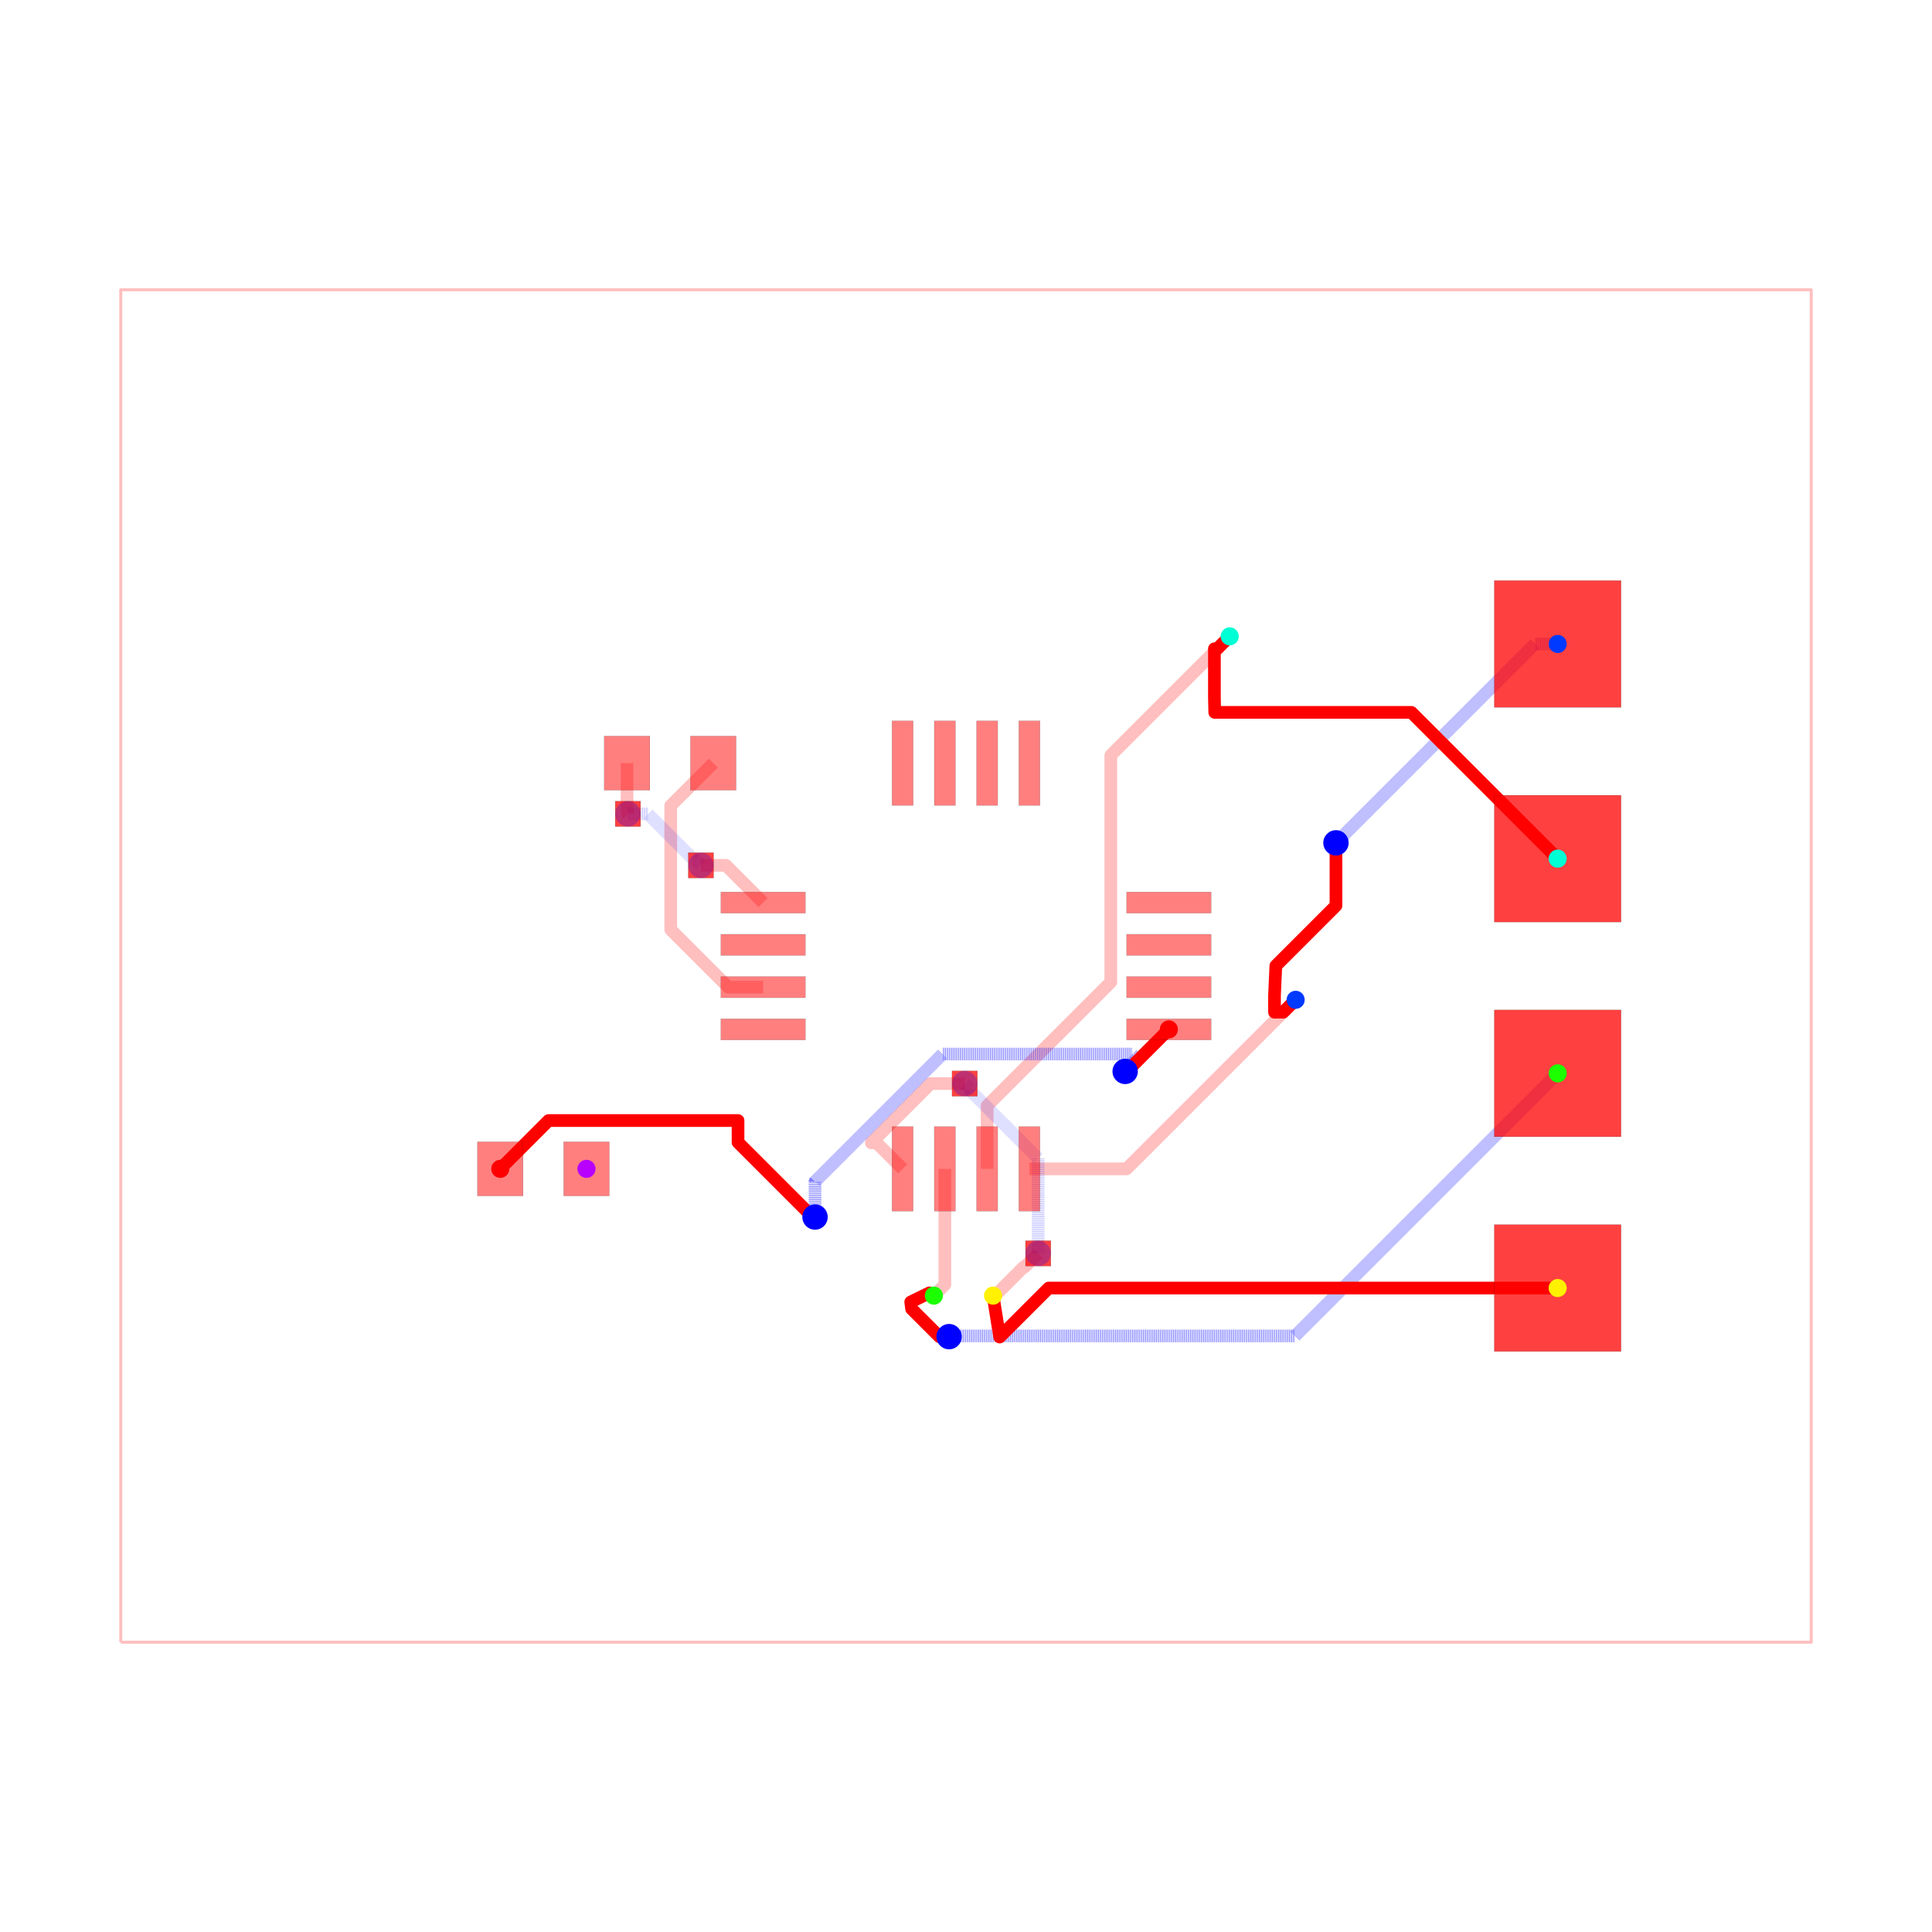
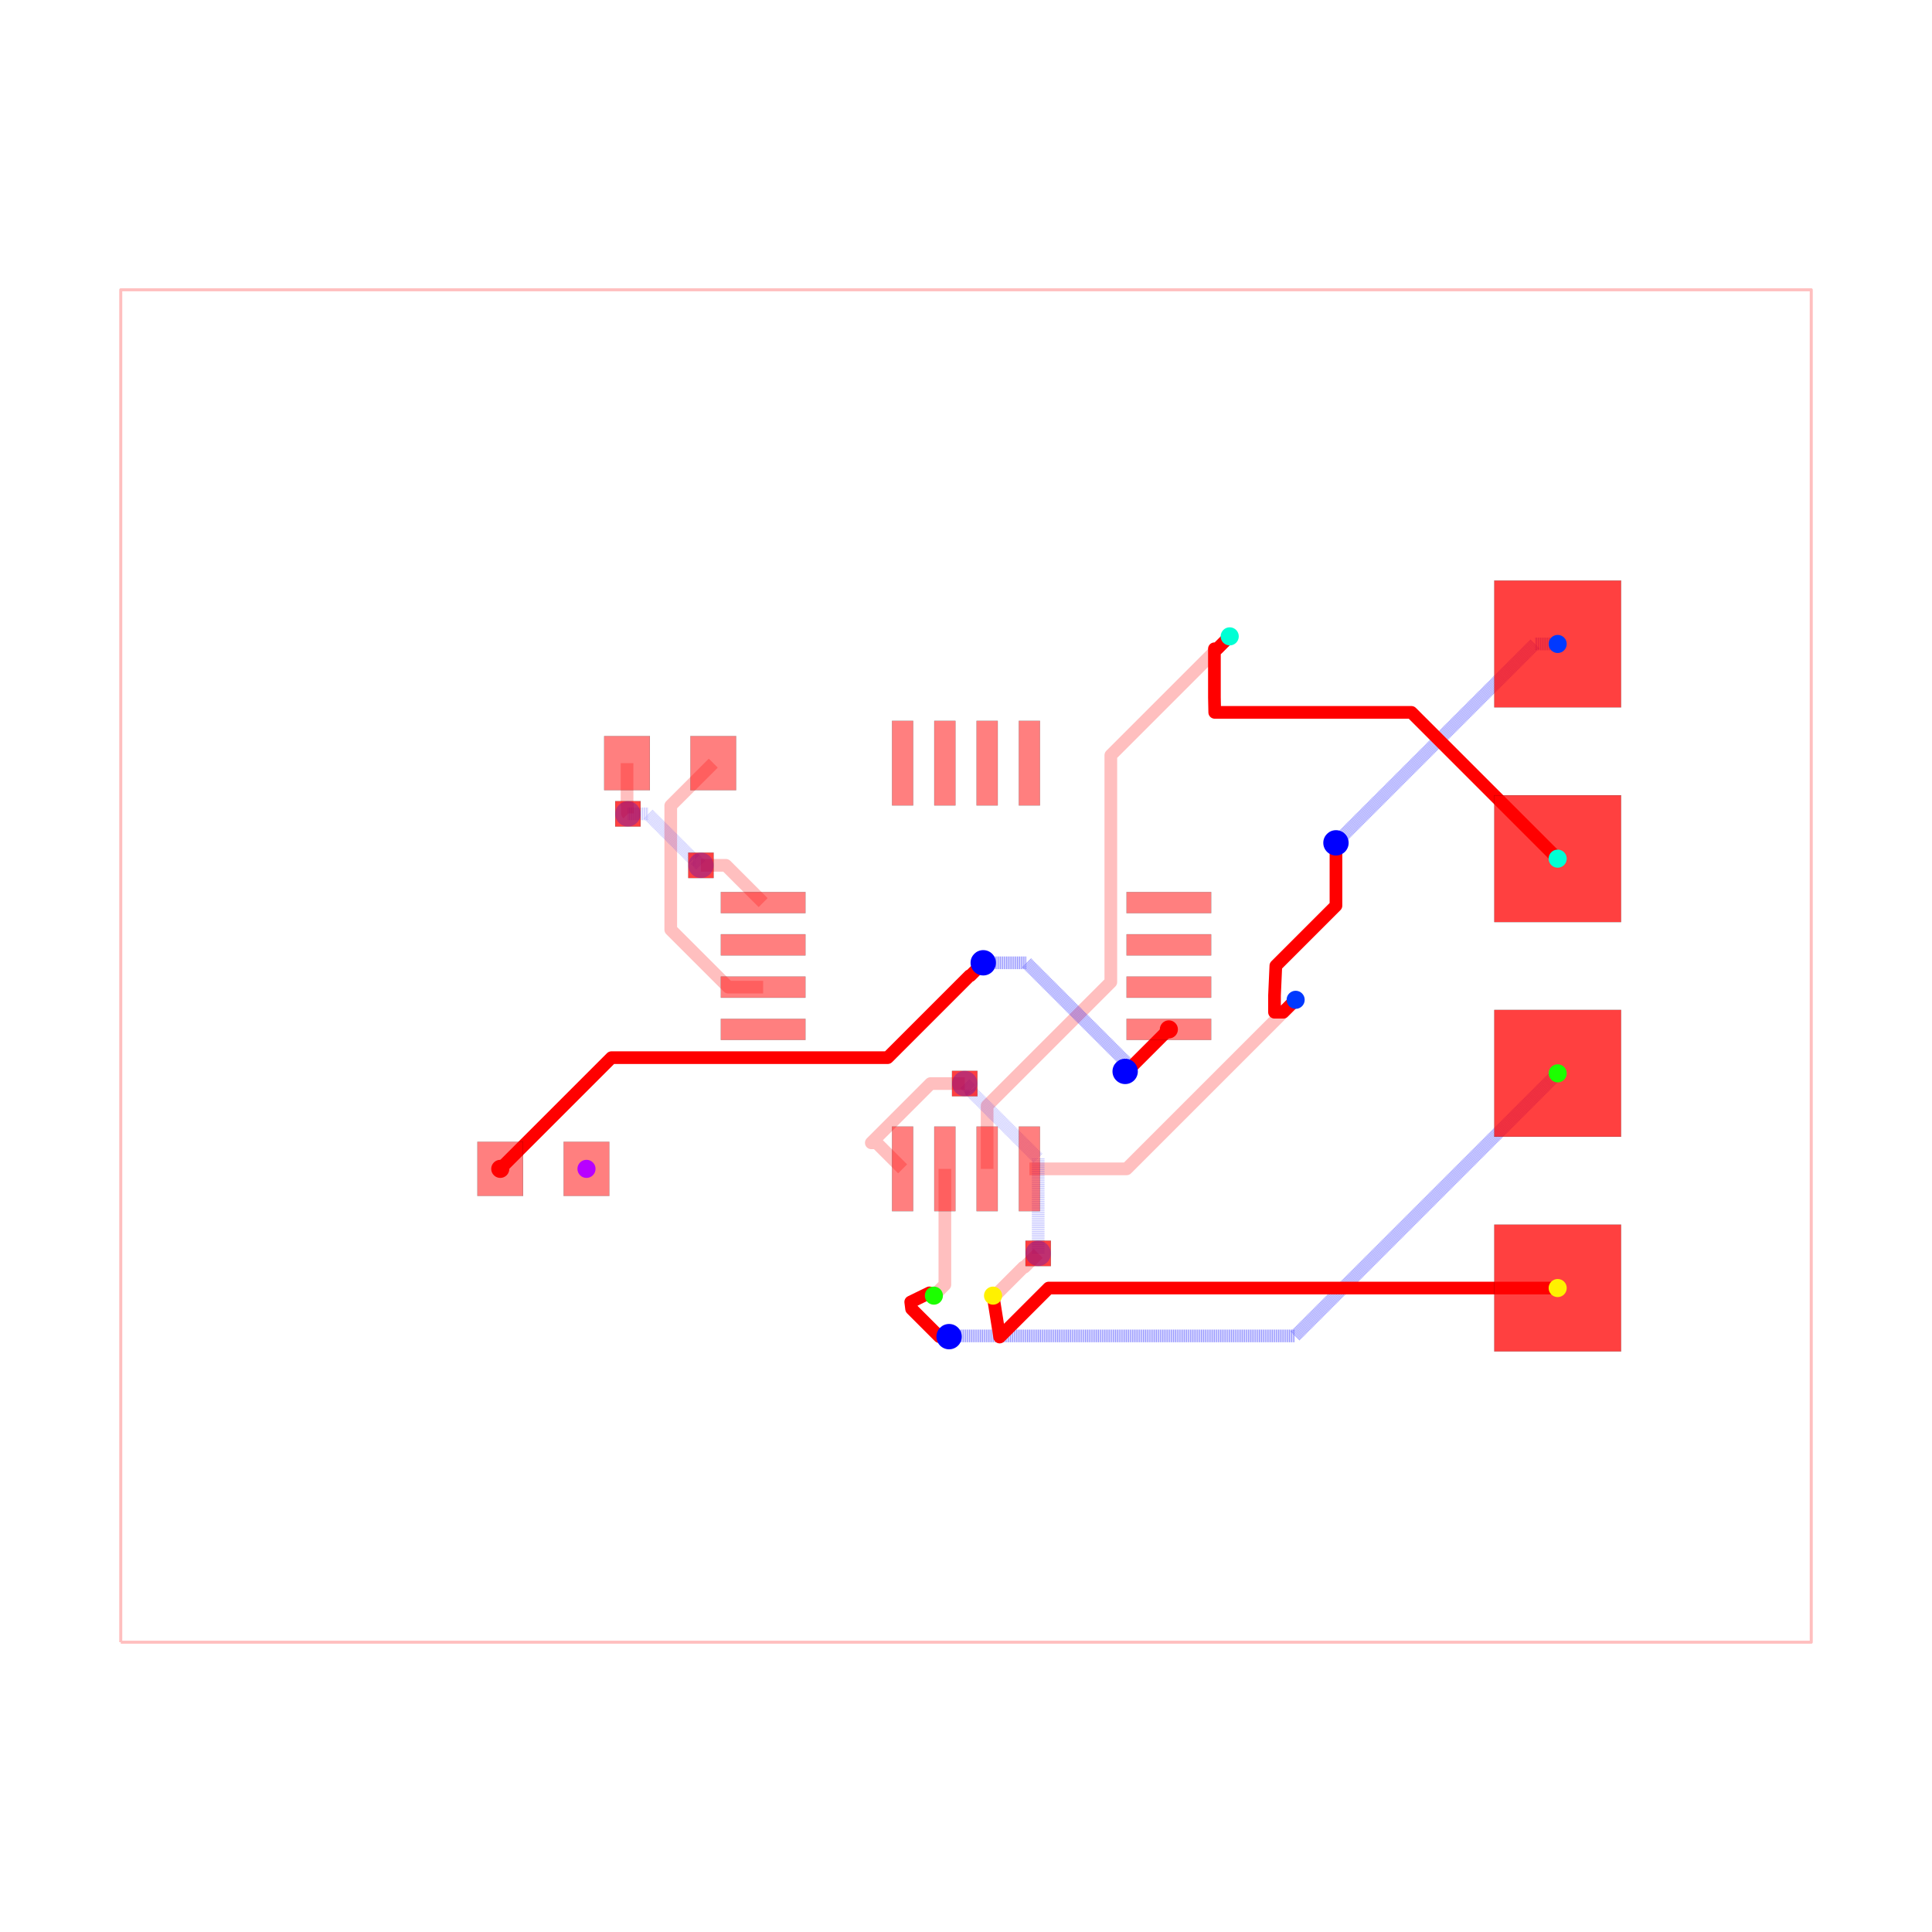
<svg xmlns="http://www.w3.org/2000/svg" width="640" height="640" viewBox="0 0 640 640">
  <rect width="100%" height="100%" fill="white" />
  <g>
    <polyline data-points="-10,-8 10,-8 10,8 -10,8 -10,-8" data-type="line" data-label="" points="40,544 600,544 600,96 40,96 40,544" fill="none" stroke="rgba(255,0,0,0.25)" stroke-linejoin="round" stroke-width="1px" />
  </g>
  <g>
    <polyline data-points="3.9,-0.4 1.9,-2.4 0.75,-2.4" data-type="line" data-label="" points="429.2,331.2 373.2,387.2 341,387.2" fill="none" stroke="rgba(255,0,0,0.25)" stroke-linejoin="round" stroke-width="4.2" />
  </g>
  <g>
    <polyline data-points="3.12,3.9 1.7134299062324274,2.493429906232427 1.7134299062324274,-0.189806906484839 0.9593316895566707,-0.9439051231605957 0.25,-1.6532368127172665 0.25,-2.4" data-type="line" data-label="" points="407.36,210.8 367.976,250.184 367.976,325.315 346.861,346.429 327,366.291 327,387.2" fill="none" stroke="rgba(255,0,0,0.25)" stroke-linejoin="round" stroke-width="4.2" />
  </g>
  <g>
    <polyline data-points="-0.25,-2.4 -0.25,-3.77 -0.38,-3.9" data-type="line" data-label="" points="313,387.2 313,425.56 309.36,429.2" fill="none" stroke="rgba(255,0,0,0.25)" stroke-linejoin="round" stroke-width="4.2" />
  </g>
  <g>
    <polyline data-points="0.3200000000000012,-3.8998999999999997 0.34330906001221106,-3.8998999999999997 0.6803107191655691,-3.5628983408466417 0.6911016591533582,-3.5628983408466417 0.854,-3.4" data-type="line" data-label="" points="328.96,429.197 329.613,429.197 339.049,419.761 339.351,419.761 343.912,415.2" fill="none" stroke="rgba(255,0,0,0.25)" stroke-linejoin="round" stroke-width="4.2" />
  </g>
  <g>
    <polyline data-points="0.854,-3.4 0.854,-2.2771729676585077 0.05773987033691186,-1.4809128379954197 0.05773987033691186,-1.4637398703369118 -0.015,-1.391" data-type="line" data-label="" points="343.912,415.2 343.912,383.761 321.617,361.466 321.617,360.985 319.58,358.948" fill="none" stroke="rgba(0,0,255,0.25)" stroke-linejoin="round" stroke-width="4.2" stroke-dasharray="0.2 0.2" />
  </g>
  <g>
    <polyline data-points="-0.015,-1.391 -0.4192124693808592,-1.391 -1.120253195389395,-2.092040726008536 -1.057959273991464,-2.092040726008536 -0.75,-2.4" data-type="line" data-label="" points="319.58,358.948 308.262,358.948 288.633,378.577 290.377,378.577 299,387.2" fill="none" stroke="rgba(255,0,0,0.25)" stroke-linejoin="round" stroke-width="4.2" />
  </g>
  <g>
    <polyline data-points="-2.99,2.4 -3.4931321883700064,1.8968678116299937 -3.4931321883700064,1.8050035707305192 -3.4931321883700064,0.4301510021312678 -3.404781339989297,0.3418001537505584 -2.812981186238739,-0.25 -2.4,-0.25" data-type="line" data-label="" points="236.28,252.8 222.192,266.888 222.192,269.46 222.192,307.956 224.666,310.43 241.237,327 252.8,327" fill="none" stroke="rgba(255,0,0,0.25)" stroke-linejoin="round" stroke-width="4.2" />
  </g>
  <g>
    <polyline data-points="-4.01,2.4 -4.01,1.9067591934327308 -4.00527262618406,1.902031819616791 -4.00527262618406,1.80527262618406 -4,1.8" data-type="line" data-label="" points="207.72,252.8 207.72,266.611 207.852,266.743 207.852,269.452 208,269.6" fill="none" stroke="rgba(255,0,0,0.25)" stroke-linejoin="round" stroke-width="4.2" />
  </g>
  <g>
    <polyline data-points="-4,1.8 -3.763587947760451,1.8 -3.224399463969464,1.2608115162090132 -3.205811516209013,1.2608115162090132 -3.136,1.191" data-type="line" data-label="" points="208,269.6 214.62,269.6 229.717,284.697 230.237,284.697 232.192,286.652" fill="none" stroke="rgba(0,0,255,0.25)" stroke-linejoin="round" stroke-width="4.2" stroke-dasharray="0.2 0.2" />
  </g>
  <g>
    <polyline data-points="-3.136,1.191 -2.841,1.191 -2.4,0.75" data-type="line" data-label="" points="232.192,286.652 240.452,286.652 252.8,299" fill="none" stroke="rgba(255,0,0,0.25)" stroke-linejoin="round" stroke-width="4.2" />
  </g>
  <g>
    <polyline data-points="7,3.81 6.73,3.81 4.470952823262932,1.5509528232629322 4.377,1.457" data-type="line" data-label="" points="516,213.32 508.44,213.32 445.187,276.573 442.556,279.204" fill="none" stroke="rgba(0,0,255,0.5)" stroke-linejoin="round" stroke-width="4.2" stroke-dasharray="0.2 0.2" />
  </g>
  <g>
    <polyline data-points="4.377,1.457 4.377,0.7140722287123409 3.6656610758711556,0.002733304583496743 3.65,-0.346967 3.65,-0.5469669914110086 3.753033008588991,-0.5469669914110086 3.9,-0.4" data-type="line" data-label="" points="442.556,279.204 442.556,300.006 422.639,319.923 422.2,329.715 422.2,335.315 425.085,335.315 429.2,331.2" fill="none" stroke="red" stroke-linejoin="round" stroke-width="4.2" />
  </g>
  <g>
    <polyline data-points="7,1.27 5.269430913082678,3.000569086917322 2.9426602002036306,3.000569086917322 2.939,3.1781102934884844 2.939,3.3781102934884846 2.939,3.7530330085889902 2.973033008588991,3.7530330085889902 3.12,3.9" data-type="line" data-label="" points="516,284.44 467.544,235.984 402.394,235.984 402.292,231.013 402.292,225.413 402.292,214.915 403.245,214.915 407.36,210.8" fill="none" stroke="red" stroke-linejoin="round" stroke-width="4.2" />
  </g>
  <g>
    <polyline data-points="7,-1.27 3.8935486292632704,-4.37645137073673 -0.1781520219943466,-4.37645137073673 -0.19145137073672985,-4.37645137073673 -0.2,-4.385" data-type="line" data-label="" points="516,355.56 429.019,442.541 315.012,442.541 314.639,442.541 314.4,442.78" fill="none" stroke="rgba(0,0,255,0.5)" stroke-linejoin="round" stroke-width="4.2" stroke-dasharray="0.2 0.2" />
  </g>
  <g>
    <polyline data-points="-0.2,-4.385 -0.31533986638017986,-4.385 -0.5866314724245258,-4.113708393955654 -0.6436045465251153,-4.056735319855064 -0.654,-3.9749 -0.4330330085889911,-3.867 -0.3799999999999988,-3.8998999999999997" data-type="line" data-label="" points="314.4,442.78 311.17,442.78 303.574,435.184 301.979,433.589 301.688,431.297 307.875,428.276 309.36,429.197" fill="none" stroke="red" stroke-linejoin="round" stroke-width="4.2" />
  </g>
  <g>
    <polyline data-points="7,-3.81 0.9781877281611393,-3.81 0.40074274158257883,-4.3874449865785605 0.3983710515411833,-4.389816676619956 0.332,-3.9749 0.3200000000000012,-3.8998999999999997" data-type="line" data-label="" points="516,426.68 347.389,426.68 331.221,442.848 331.154,442.915 329.296,431.297 328.96,429.197" fill="none" stroke="red" stroke-linejoin="round" stroke-width="4.2" />
  </g>
  <g>
-     <polyline data-points="-5.51,-2.4 -4.938286196949659,-1.8282861969496593 -2.697,-1.8282861969496593 -2.697,-2.086992696019731 -1.8745651052097136,-2.9094275908100173 -1.8465724091899829,-2.9094275908100173 -1.786,-2.97" data-type="line" data-label="" points="165.72,387.2 181.728,371.192 244.484,371.192 244.484,378.436 267.512,401.464 268.296,401.464 269.992,403.16" fill="none" stroke="red" stroke-linejoin="round" stroke-width="4.2" />
+     <polyline data-points="-5.51,-2.4 -4.1943996141327275,-1.084399614132728 -1.0551982489650387,-1.084399614132728 -0.9270843056953839,-1.084399614132728 0.04277347068735682,-0.11454183774998716 0.05145816225001282,-0.11454183774998716 0.204,0.038" data-type="line" data-label="" points="165.72,387.2 202.557,350.363 290.454,350.363 294.042,350.363 321.198,323.207 321.441,323.207 325.712,318.936" fill="none" stroke="red" stroke-linejoin="round" stroke-width="4.2" />
  </g>
  <g>
-     <polyline data-points="-1.786,-2.97 -1.786,-2.5504629007886863 -0.3164459018092849,-1.0809088025979712 -0.2769830063421388,-1.041445907130825 1.9160769311703918,-1.041445907130825 1.9624495385402834,-1.041445907130825 2.0249251760558393,-1.103921544646381 2.0249251760558393,-1.1050748239441608 1.883,-1.247" data-type="line" data-label="" points="269.992,403.16 269.992,391.413 311.14,350.265 312.244,349.16 373.65,349.16 374.949,349.16 376.698,350.91 376.698,350.942 372.724,354.916" fill="none" stroke="rgba(0,0,255,0.5)" stroke-linejoin="round" stroke-width="4.2" stroke-dasharray="0.2 0.2" />
+     <polyline data-points="0.204,0.038 0.7169675804782552,0.038 1.9424464482753607,-1.1874788677971055 1.9424464482753607,-1.1875535517246394 1.883,-1.247" data-type="line" data-label="" points="325.712,318.936 340.075,318.936 374.389,353.249 374.389,353.251 372.724,354.916" fill="none" stroke="rgba(0,0,255,0.5)" stroke-linejoin="round" stroke-width="4.2" stroke-dasharray="0.2 0.2" />
  </g>
  <g>
    <polyline data-points="1.883,-1.247 1.9029999999999998,-1.247 2.4,-0.75" data-type="line" data-label="" points="372.724,354.916 373.284,354.916 387.2,341" fill="none" stroke="red" stroke-linejoin="round" stroke-width="4.2" />
  </g>
  <g>
    <rect data-type="rect" data-label="top" data-x="-2.4" data-y="0.75" x="238.8" y="295.5" width="28" height="7" fill="rgba(255,0,0,0.5)" stroke="black" stroke-width="0.036" />
  </g>
  <g>
    <rect data-type="rect" data-label="top" data-x="-2.4" data-y="0.25" x="238.8" y="309.5" width="28" height="7" fill="rgba(255,0,0,0.5)" stroke="black" stroke-width="0.036" />
  </g>
  <g>
    <rect data-type="rect" data-label="top" data-x="-2.4" data-y="-0.25" x="238.8" y="323.5" width="28" height="7" fill="rgba(255,0,0,0.5)" stroke="black" stroke-width="0.036" />
  </g>
  <g>
    <rect data-type="rect" data-label="top" data-x="-2.4" data-y="-0.75" x="238.8" y="337.5" width="28" height="7" fill="rgba(255,0,0,0.5)" stroke="black" stroke-width="0.036" />
  </g>
  <g>
    <rect data-type="rect" data-label="top source_trace_4" data-x="-0.75" data-y="-2.4" x="295.5" y="373.2" width="7" height="28" fill="rgba(255,0,0,0.5)" stroke="black" stroke-width="0.036" />
  </g>
  <g>
    <rect data-type="rect" data-label="top source_trace_5" data-x="-0.25" data-y="-2.4" x="309.5" y="373.2" width="7" height="28" fill="rgba(255,0,0,0.5)" stroke="black" stroke-width="0.036" />
  </g>
  <g>
    <rect data-type="rect" data-label="top source_trace_6" data-x="0.25" data-y="-2.4" x="323.5" y="373.2" width="7" height="28" fill="rgba(255,0,0,0.5)" stroke="black" stroke-width="0.036" />
  </g>
  <g>
    <rect data-type="rect" data-label="top source_trace_7" data-x="0.75" data-y="-2.4" x="337.5" y="373.2" width="7" height="28" fill="rgba(255,0,0,0.5)" stroke="black" stroke-width="0.036" />
  </g>
  <g>
    <rect data-type="rect" data-label="top source_trace_2" data-x="2.4" data-y="-0.75" x="373.2" y="337.5" width="28" height="7" fill="rgba(255,0,0,0.5)" stroke="black" stroke-width="0.036" />
  </g>
  <g>
    <rect data-type="rect" data-label="top" data-x="2.4" data-y="-0.25" x="373.2" y="323.5" width="28" height="7" fill="rgba(255,0,0,0.5)" stroke="black" stroke-width="0.036" />
  </g>
  <g>
    <rect data-type="rect" data-label="top" data-x="2.4" data-y="0.25" x="373.2" y="309.5" width="28" height="7" fill="rgba(255,0,0,0.5)" stroke="black" stroke-width="0.036" />
  </g>
  <g>
    <rect data-type="rect" data-label="top" data-x="2.4" data-y="0.75" x="373.2" y="295.5" width="28" height="7" fill="rgba(255,0,0,0.5)" stroke="black" stroke-width="0.036" />
  </g>
  <g>
    <rect data-type="rect" data-label="top" data-x="0.75" data-y="2.4" x="337.5" y="238.8" width="7" height="28" fill="rgba(255,0,0,0.5)" stroke="black" stroke-width="0.036" />
  </g>
  <g>
    <rect data-type="rect" data-label="top" data-x="0.25" data-y="2.4" x="323.5" y="238.8" width="7" height="28" fill="rgba(255,0,0,0.5)" stroke="black" stroke-width="0.036" />
  </g>
  <g>
    <rect data-type="rect" data-label="top" data-x="-0.25" data-y="2.4" x="309.5" y="238.8" width="7" height="28" fill="rgba(255,0,0,0.5)" stroke="black" stroke-width="0.036" />
  </g>
  <g>
    <rect data-type="rect" data-label="top" data-x="-0.75" data-y="2.4" x="295.5" y="238.8" width="7" height="28" fill="rgba(255,0,0,0.5)" stroke="black" stroke-width="0.036" />
  </g>
  <g>
    <rect data-type="rect" data-label="top" data-x="-4.01" data-y="2.4" x="200.16" y="243.84" width="15.12" height="17.92" fill="rgba(255,0,0,0.5)" stroke="black" stroke-width="0.036" />
  </g>
  <g>
    <rect data-type="rect" data-label="top" data-x="-2.99" data-y="2.4" x="228.72" y="243.84" width="15.12" height="17.92" fill="rgba(255,0,0,0.5)" stroke="black" stroke-width="0.036" />
  </g>
  <g>
    <rect data-type="rect" data-label="top source_trace_2" data-x="-5.51" data-y="-2.4" x="158.16" y="378.24" width="15.12" height="17.92" fill="rgba(255,0,0,0.5)" stroke="black" stroke-width="0.036" />
  </g>
  <g>
    <rect data-type="rect" data-label="top source_net_0" data-x="-4.49" data-y="-2.4" x="186.72" y="378.24" width="15.12" height="17.92" fill="rgba(255,0,0,0.5)" stroke="black" stroke-width="0.036" />
  </g>
  <g>
    <rect data-type="rect" data-label="top source_trace_4 inner1 source_trace_4 inner2 source_trace_4 bottom source_trace_4" data-x="7" data-y="-3.81" x="495" y="405.68" width="42" height="42" fill="rgba(255,0,0,0.75)" stroke="black" stroke-width="0.036" />
  </g>
  <g>
    <rect data-type="rect" data-label="top source_trace_5 inner1 source_trace_5 inner2 source_trace_5 bottom source_trace_5" data-x="7" data-y="-1.27" x="495" y="334.56" width="42" height="42" fill="rgba(255,0,0,0.75)" stroke="black" stroke-width="0.036" />
  </g>
  <g>
    <rect data-type="rect" data-label="top source_trace_6 inner1 source_trace_6 inner2 source_trace_6 bottom source_trace_6" data-x="7" data-y="1.27" x="495" y="263.44" width="42" height="42" fill="rgba(255,0,0,0.75)" stroke="black" stroke-width="0.036" />
  </g>
  <g>
    <rect data-type="rect" data-label="top source_trace_7 inner1 source_trace_7 inner2 source_trace_7 bottom source_trace_7" data-x="7" data-y="3.81" x="495" y="192.32" width="42" height="42" fill="rgba(255,0,0,0.75)" stroke="black" stroke-width="0.036" />
  </g>
  <g>
    <rect data-type="rect" data-label="top source_trace_4 bottom source_trace_4" data-x="0.854" data-y="-3.4" x="339.712" y="411" width="8.4" height="8.4" fill="rgba(255,0,0,0.75)" stroke="black" stroke-width="0.036" />
  </g>
  <g>
    <rect data-type="rect" data-label="top source_trace_4 bottom source_trace_4" data-x="-0.015" data-y="-1.391" x="315.38" y="354.748" width="8.4" height="8.4" fill="rgba(255,0,0,0.75)" stroke="black" stroke-width="0.036" />
  </g>
  <g>
    <rect data-type="rect" data-label="top bottom" data-x="-4" data-y="1.8" x="203.8" y="265.4" width="8.4" height="8.4" fill="rgba(255,0,0,0.75)" stroke="black" stroke-width="0.036" />
  </g>
  <g>
    <rect data-type="rect" data-label="top bottom" data-x="-3.136" data-y="1.191" x="227.992" y="282.452" width="8.4" height="8.4" fill="rgba(255,0,0,0.75)" stroke="black" stroke-width="0.036" />
  </g>
  <circle data-type="circle" data-label="" data-x="0.854" data-y="-3.4" cx="343.912" cy="415.2" r="4.2" fill="rgba(0,0,255,0.25)" stroke="none" stroke-width="0.036" />
  <circle data-type="circle" data-label="" data-x="-0.015" data-y="-1.391" cx="319.58" cy="358.948" r="4.2" fill="rgba(0,0,255,0.25)" stroke="none" stroke-width="0.036" />
  <circle data-type="circle" data-label="" data-x="-4" data-y="1.8" cx="208" cy="269.6" r="4.2" fill="rgba(0,0,255,0.25)" stroke="none" stroke-width="0.036" />
  <circle data-type="circle" data-label="" data-x="-3.136" data-y="1.191" cx="232.192" cy="286.652" r="4.2" fill="rgba(0,0,255,0.25)" stroke="none" stroke-width="0.036" />
  <circle data-type="circle" data-label="" data-x="4.377" data-y="1.457" cx="442.556" cy="279.204" r="4.2" fill="blue" stroke="none" stroke-width="0.036" />
  <circle data-type="circle" data-label="" data-x="-0.2" data-y="-4.385" cx="314.4" cy="442.78" r="4.2" fill="blue" stroke="none" stroke-width="0.036" />
-   <circle data-type="circle" data-label="" data-x="-1.786" data-y="-2.97" cx="269.992" cy="403.16" r="4.2" fill="blue" stroke="none" stroke-width="0.036" />
+   <circle data-type="circle" data-label="" data-x="0.204" data-y="0.038" cx="325.712" cy="318.936" r="4.2" fill="blue" stroke="none" stroke-width="0.036" />
  <circle data-type="circle" data-label="" data-x="1.883" data-y="-1.247" cx="372.724" cy="354.916" r="4.2" fill="blue" stroke="none" stroke-width="0.036" />
  <g>
    <circle data-type="point" data-label="source_trace_2 source_trace_2 top" data-x="-5.51" data-y="-2.4" cx="165.72" cy="387.2" r="3" fill="hsl(0, 100%, 50%)" />
  </g>
  <g>
    <circle data-type="point" data-label="source_trace_2 source_trace_2 top" data-x="2.4" data-y="-0.75" cx="387.2" cy="341" r="3" fill="hsl(0, 100%, 50%)" />
  </g>
  <g>
    <circle data-type="point" data-label="source_trace_4 source_trace_4 top" data-x="7" data-y="-3.81" cx="516" cy="426.68" r="3" fill="hsl(56.667, 100%, 50%)" />
  </g>
  <g>
    <circle data-type="point" data-label="source_trace_4 source_trace_4 top" data-x="0.3200000000000012" data-y="-3.8998999999999997" cx="328.96" cy="429.197" r="3" fill="hsl(56.667, 100%, 50%)" />
  </g>
  <g>
    <circle data-type="point" data-label="source_trace_5 source_trace_5 top" data-x="7" data-y="-1.27" cx="516" cy="355.56" r="3" fill="hsl(113.333, 100%, 50%)" />
  </g>
  <g>
    <circle data-type="point" data-label="source_trace_5 source_trace_5 top" data-x="-0.3799999999999988" data-y="-3.8998999999999997" cx="309.36" cy="429.197" r="3" fill="hsl(113.333, 100%, 50%)" />
  </g>
  <g>
    <circle data-type="point" data-label="source_trace_6 source_trace_6 top" data-x="7" data-y="1.27" cx="516" cy="284.44" r="3" fill="hsl(170, 100%, 50%)" />
  </g>
  <g>
    <circle data-type="point" data-label="source_trace_6 source_trace_6 top" data-x="3.120000000000001" data-y="3.8998999999999997" cx="407.36" cy="210.803" r="3" fill="hsl(170, 100%, 50%)" />
  </g>
  <g>
    <circle data-type="point" data-label="source_trace_7 source_trace_7 top" data-x="7" data-y="3.81" cx="516" cy="213.32" r="3" fill="hsl(226.667, 100%, 50%)" />
  </g>
  <g>
    <circle data-type="point" data-label="source_trace_7 source_trace_7 top" data-x="3.8999" data-y="-0.40000000000000013" cx="429.197" cy="331.2" r="3" fill="hsl(226.667, 100%, 50%)" />
  </g>
  <g>
    <circle data-type="point" data-label="source_net_0 source_net_0 top" data-x="-4.49" data-y="-2.4" cx="194.28" cy="387.2" r="3" fill="hsl(283.333, 100%, 50%)" />
  </g>
  <g id="crosshair" style="display: none">
    <line id="crosshair-h" y1="0" y2="640" stroke="#666" stroke-width="0.5" />
    <line id="crosshair-v" x1="0" x2="640" stroke="#666" stroke-width="0.5" />
    <text id="coordinates" font-family="monospace" font-size="12" fill="#666" />
  </g>
</svg>
